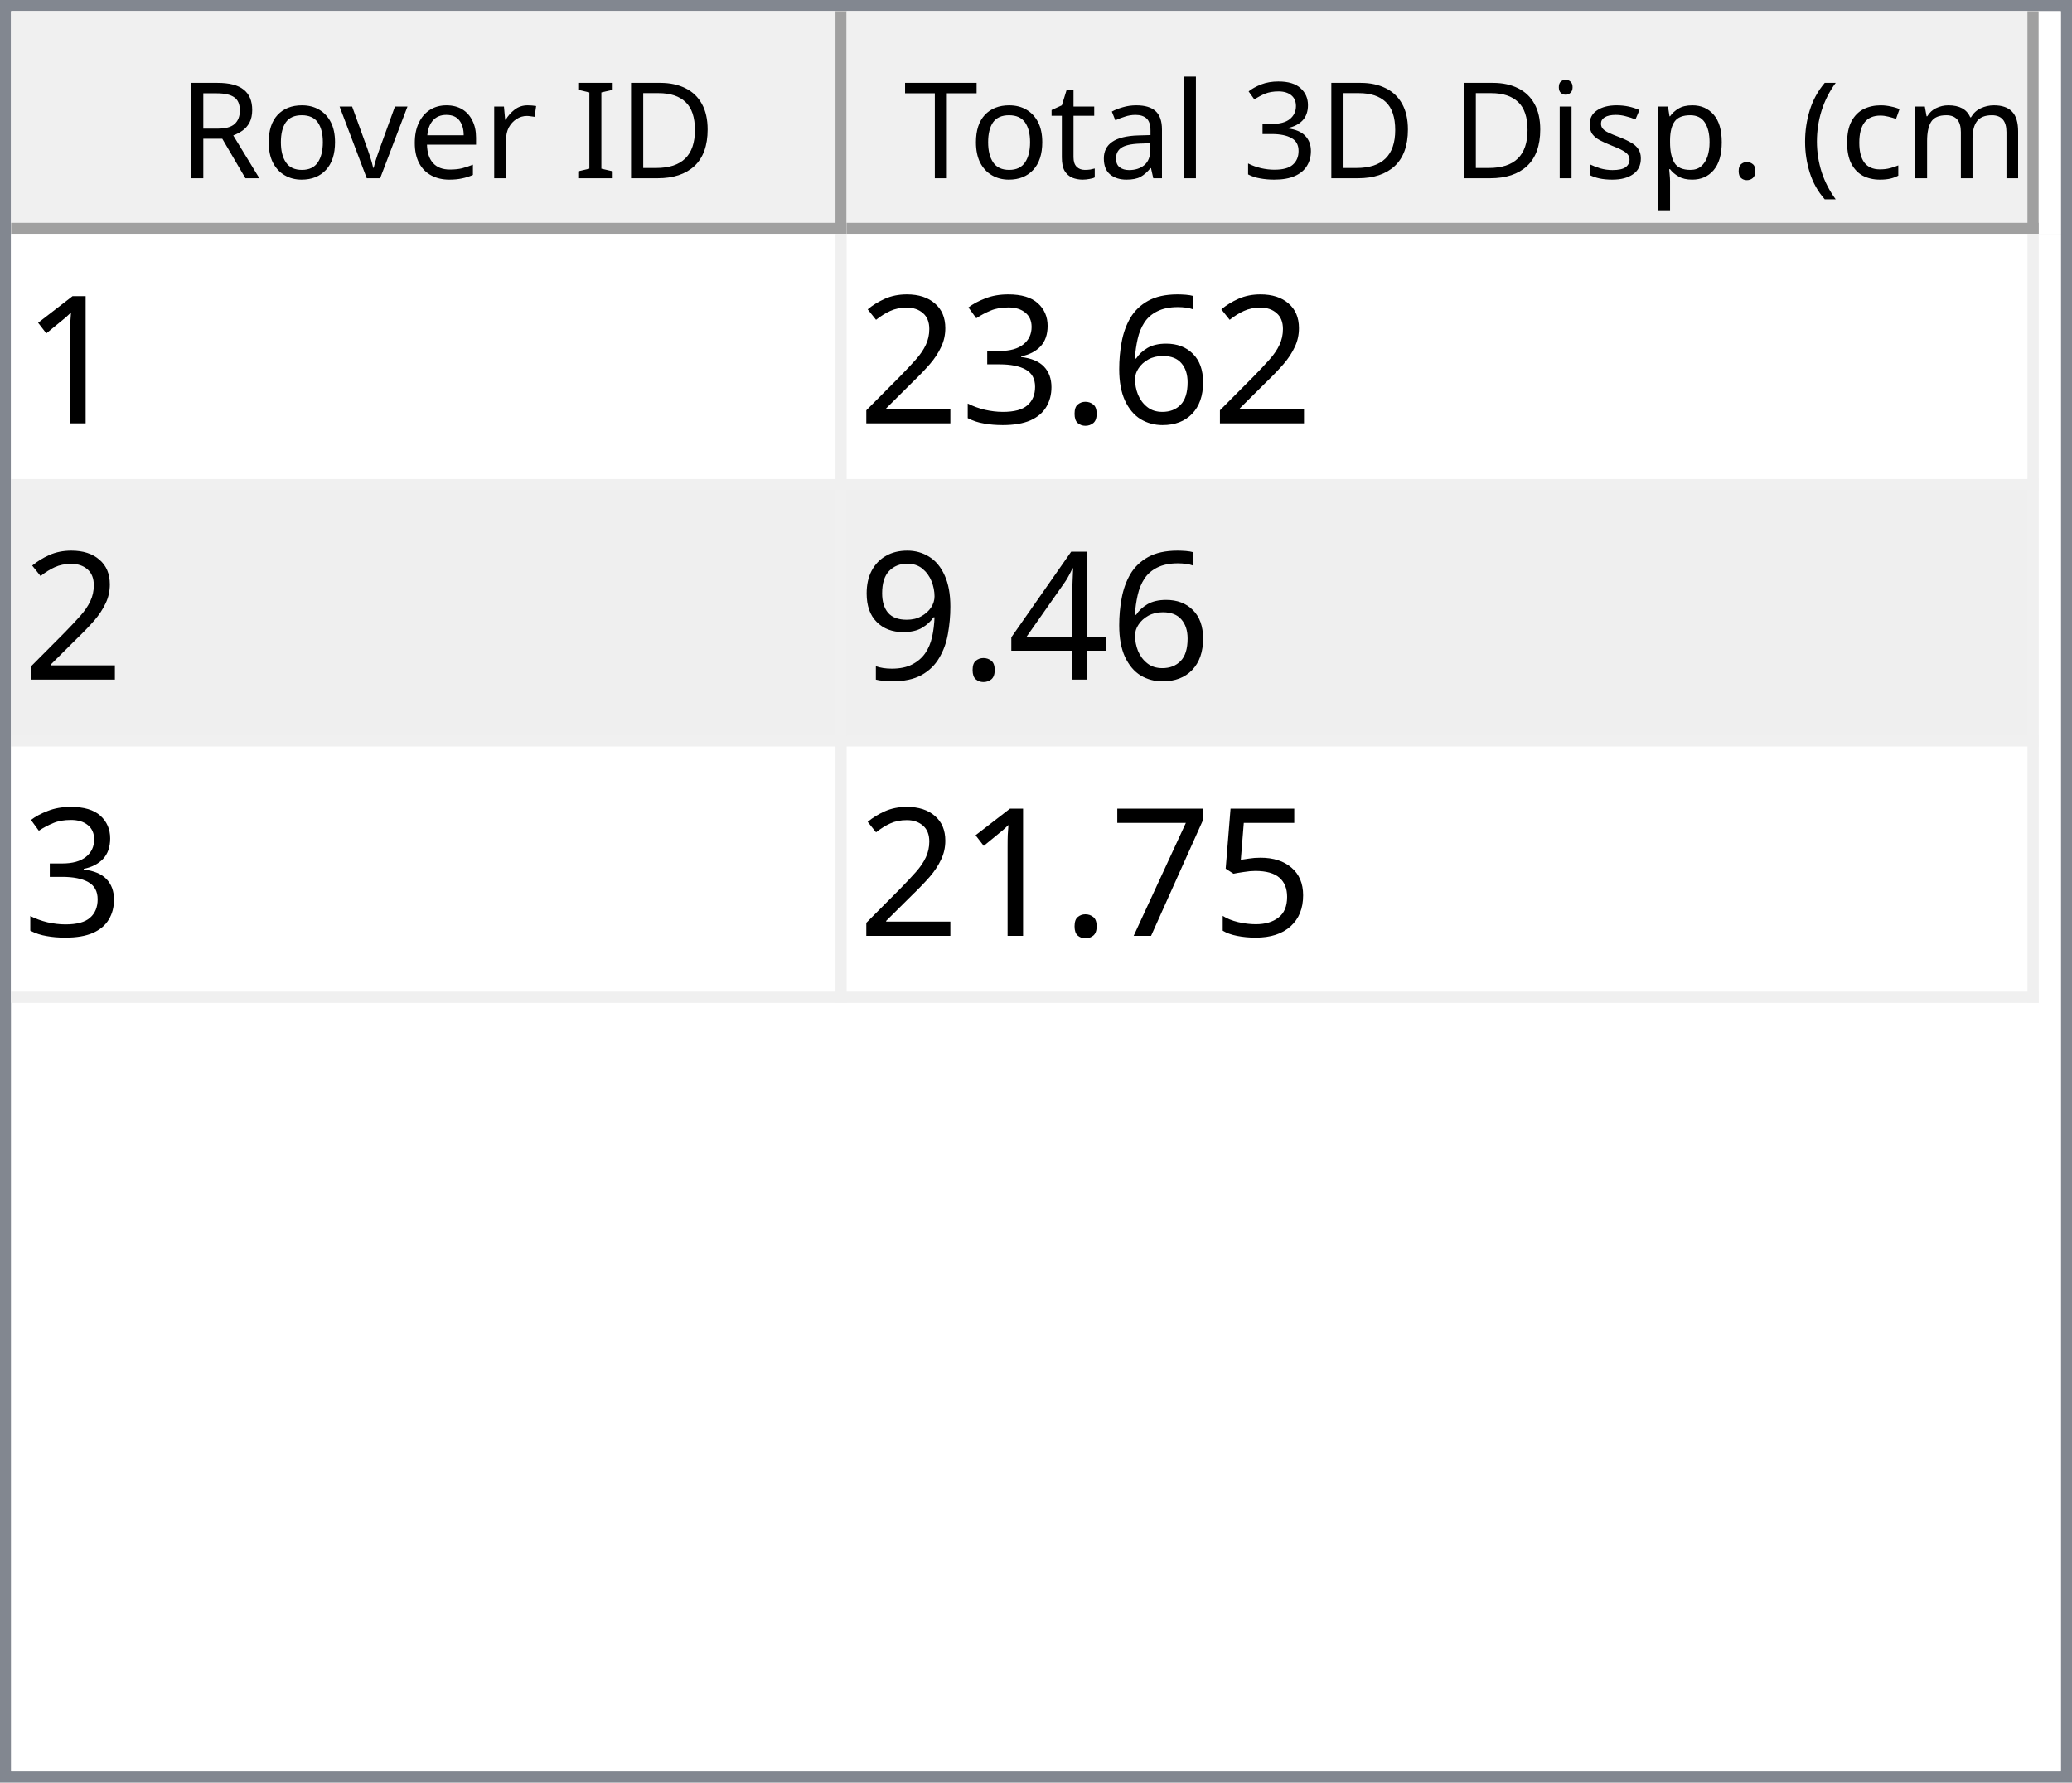
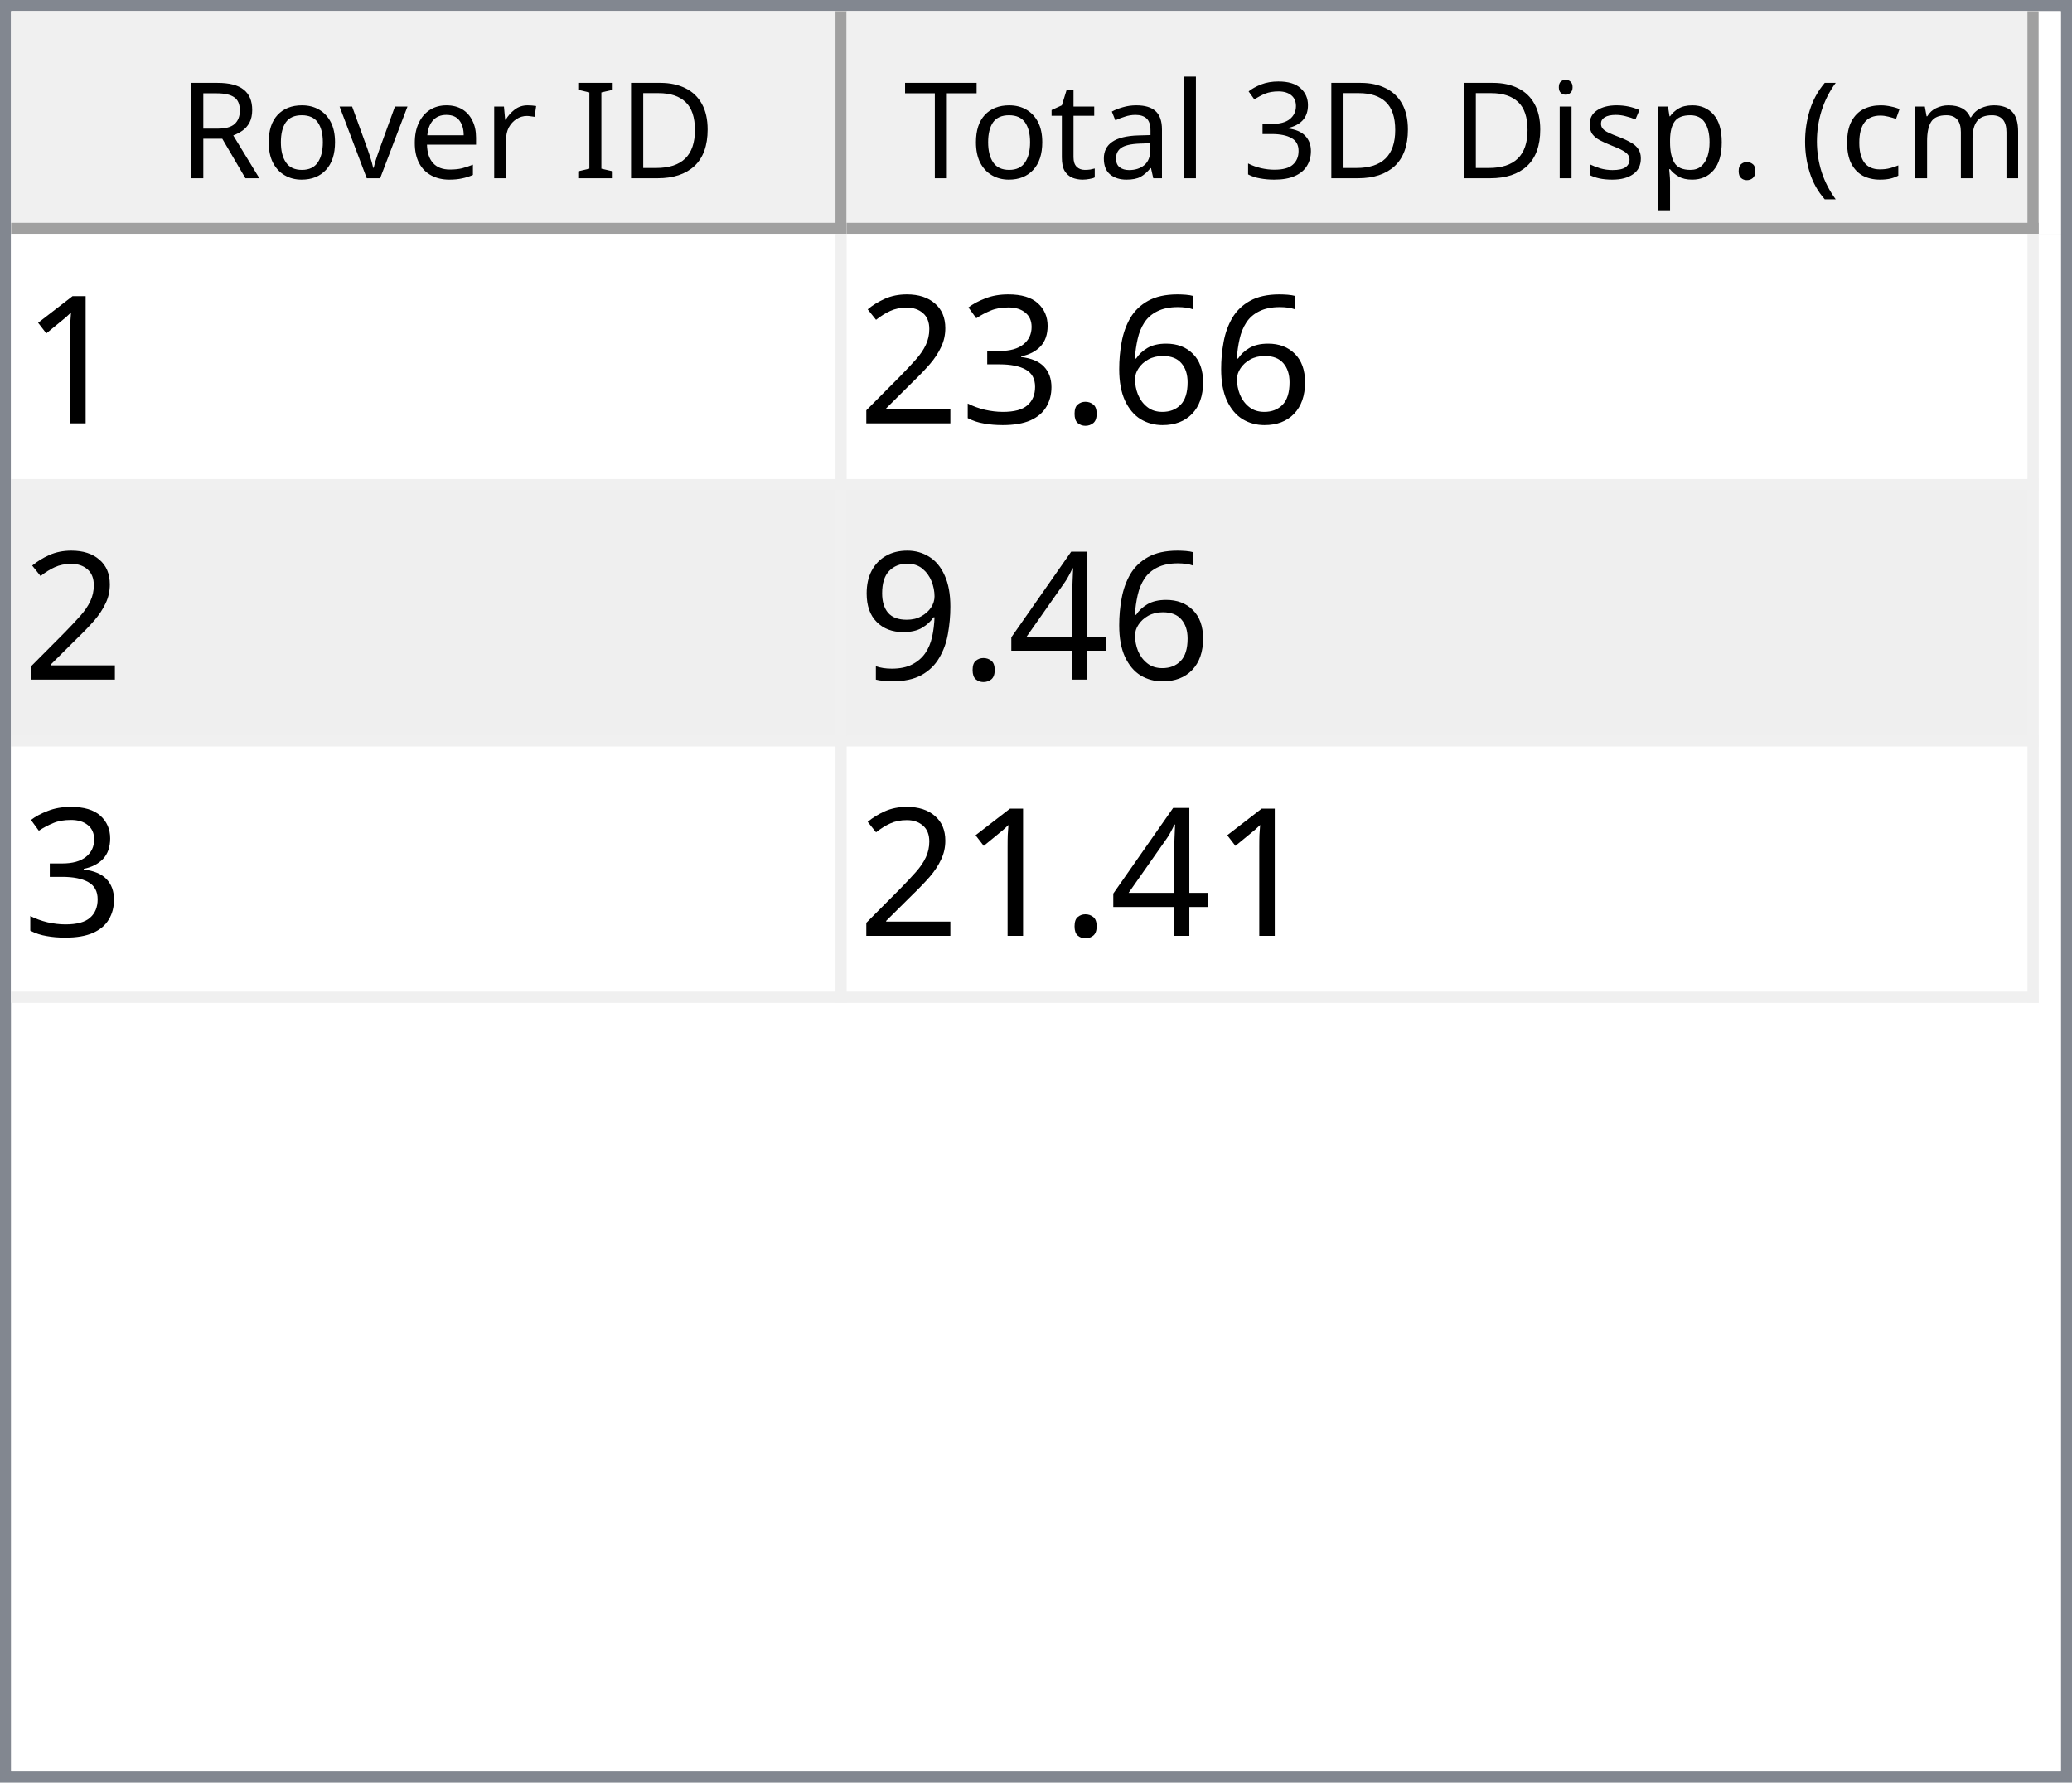
<svg xmlns="http://www.w3.org/2000/svg" style="fill-opacity:1; color-rendering:auto; color-interpolation:auto; text-rendering:auto; stroke:black; stroke-linecap:square; stroke-miterlimit:10; shape-rendering:auto; stroke-opacity:1; fill:black; stroke-dasharray:none; font-weight:normal; stroke-width:1; font-family:'Dialog'; font-style:normal; stroke-linejoin:miter; font-size:12px; stroke-dashoffset:0; image-rendering:auto;" width="186" height="160">
  <defs id="genericDefs" />
  <g>
    <defs id="defs1">
      <clipPath clipPathUnits="userSpaceOnUse" id="clipPath1">
        <path d="M0 0 L186 0 L186 160 L0 160 L0 0 Z" />
      </clipPath>
      <clipPath clipPathUnits="userSpaceOnUse" id="clipPath2">
        <path d="M0 0 L0 160 L186 160 L186 0 Z" />
      </clipPath>
      <clipPath clipPathUnits="userSpaceOnUse" id="clipPath3">
        <path d="M0 0 L0 20 L184 20 L184 0 Z" />
      </clipPath>
      <clipPath clipPathUnits="userSpaceOnUse" id="clipPath4">
        <path d="M0 0 L0 20 L75 20 L75 0 Z" />
      </clipPath>
      <clipPath clipPathUnits="userSpaceOnUse" id="clipPath5">
        <path d="M1 1 L1 19 L74 19 L74 1 Z" />
      </clipPath>
      <clipPath clipPathUnits="userSpaceOnUse" id="clipPath6">
        <path d="M0 0 L0 18 L73 18 L73 0 Z" />
      </clipPath>
      <clipPath clipPathUnits="userSpaceOnUse" id="clipPath7">
        <path d="M-0.5 -0.5 L-0.5 19.5 L74.5 19.5 L74.5 -0.5 Z" />
      </clipPath>
      <clipPath clipPathUnits="userSpaceOnUse" id="clipPath8">
        <path d="M0 0 L0 20 L107 20 L107 0 Z" />
      </clipPath>
      <clipPath clipPathUnits="userSpaceOnUse" id="clipPath9">
        <path d="M1 1 L1 19 L106 19 L106 1 Z" />
      </clipPath>
      <clipPath clipPathUnits="userSpaceOnUse" id="clipPath10">
        <path d="M0 0 L0 18 L105 18 L105 0 Z" />
      </clipPath>
      <clipPath clipPathUnits="userSpaceOnUse" id="clipPath11">
        <path d="M-0.5 -0.5 L-0.5 19.5 L106.5 19.5 L106.5 -0.5 Z" />
      </clipPath>
      <clipPath clipPathUnits="userSpaceOnUse" id="clipPath12">
        <path d="M0 0 L0 138 L184 138 L184 0 Z" />
      </clipPath>
      <clipPath clipPathUnits="userSpaceOnUse" id="clipPath13">
        <path d="M0 0 L0 69 L182 69 L182 0 Z" />
      </clipPath>
      <clipPath clipPathUnits="userSpaceOnUse" id="clipPath14">
        <path d="M-0.5 -0.5 L-0.5 68.5 L181.5 68.5 L181.5 -0.5 Z" />
      </clipPath>
      <clipPath clipPathUnits="userSpaceOnUse" id="clipPath15">
        <path d="M0 0 L0 22 L74 22 L74 0 Z" />
      </clipPath>
      <clipPath clipPathUnits="userSpaceOnUse" id="clipPath16">
        <path d="M0 0 L0 22 L106 22 L106 0 Z" />
      </clipPath>
      <font horiz-adv-x="64.551" id="font1">
        <font-face ascent="107.91" descent="25.098" units-per-em="100" style="font-style:normal; font-family:Segoe UI; font-weight:normal;" />
        <missing-glyph horiz-adv-x="64.551" d="M8.109 0 L8.109 68.266 L56.453 68.266 L56.453 0 L8.109 0 ZM15.328 7.234 L49.219 7.234 L49.219 61.031 L15.328 61.031 L15.328 7.234 Z" />
        <glyph unicode="D" horiz-adv-x="70.117" d="M9.188 0 L9.188 70.016 L28.516 70.016 Q65.531 70.016 65.531 35.891 Q65.531 19.672 55.25 9.836 Q44.969 0 27.734 0 L9.188 0 ZM17.391 62.594 L17.391 7.422 L27.828 7.422 Q41.609 7.422 49.273 14.797 Q56.938 22.172 56.938 35.688 Q56.938 62.594 28.328 62.594 L17.391 62.594 Z" />
        <glyph unicode="I" horiz-adv-x="26.611" d="M17.391 0 L9.188 0 L9.188 70.016 L17.391 70.016 L17.391 0 Z" />
        <glyph unicode=" " horiz-adv-x="27.393" d="" />
        <glyph unicode="r" horiz-adv-x="34.766" d="M34.188 41.891 Q32.078 43.5 28.125 43.5 Q23 43.5 19.555 38.672 Q16.109 33.844 16.109 25.484 L16.109 0 L8.109 0 L8.109 50 L16.109 50 L16.109 39.703 L16.312 39.703 Q18.016 44.969 21.531 47.922 Q25.047 50.875 29.391 50.875 Q32.516 50.875 34.188 50.203 L34.188 41.891 Z" />
        <glyph unicode="e" horiz-adv-x="52.295" d="M48.297 23 L12.984 23 Q13.188 14.656 17.484 10.109 Q21.781 5.562 29.297 5.562 Q37.75 5.562 44.828 11.141 L44.828 3.609 Q38.234 -1.172 27.391 -1.172 Q16.797 -1.172 10.742 5.641 Q4.688 12.453 4.688 24.812 Q4.688 36.469 11.305 43.82 Q17.922 51.172 27.734 51.172 Q37.547 51.172 42.922 44.828 Q48.297 38.484 48.297 27.203 L48.297 23 ZM40.094 29.781 Q40.047 36.719 36.75 40.578 Q33.453 44.438 27.594 44.438 Q21.922 44.438 17.969 40.383 Q14.016 36.328 13.094 29.781 L40.094 29.781 Z" />
        <glyph unicode="v" horiz-adv-x="47.9" d="M47.406 50 L27.484 0 L19.625 0 L0.688 50 L9.469 50 L22.172 13.672 Q23.578 9.672 23.922 6.688 L24.125 6.688 Q24.609 10.453 25.688 13.484 L38.969 50 L47.406 50 Z" />
        <glyph unicode="o" horiz-adv-x="58.594" d="M29 -1.172 Q17.922 -1.172 11.305 5.836 Q4.688 12.844 4.688 24.422 Q4.688 37.016 11.57 44.094 Q18.453 51.172 30.172 51.172 Q41.359 51.172 47.633 44.289 Q53.906 37.406 53.906 25.203 Q53.906 13.234 47.141 6.031 Q40.375 -1.172 29 -1.172 ZM29.594 44.438 Q21.875 44.438 17.383 39.188 Q12.891 33.938 12.891 24.703 Q12.891 15.828 17.43 10.695 Q21.969 5.562 29.594 5.562 Q37.359 5.562 41.531 10.594 Q45.703 15.625 45.703 24.906 Q45.703 34.281 41.531 39.359 Q37.359 44.438 29.594 44.438 Z" />
        <glyph unicode="R" horiz-adv-x="59.814" d="M59.375 0 L49.609 0 L37.891 19.625 Q36.281 22.359 34.766 24.289 Q33.25 26.219 31.664 27.438 Q30.078 28.656 28.25 29.219 Q26.422 29.781 24.125 29.781 L17.391 29.781 L17.391 0 L9.188 0 L9.188 70.016 L30.078 70.016 Q34.672 70.016 38.555 68.867 Q42.438 67.719 45.289 65.375 Q48.141 63.031 49.758 59.547 Q51.375 56.062 51.375 51.375 Q51.375 47.703 50.273 44.656 Q49.172 41.609 47.148 39.211 Q45.125 36.812 42.266 35.133 Q39.406 33.453 35.844 32.516 L35.844 32.328 Q37.594 31.547 38.891 30.547 Q40.188 29.547 41.359 28.18 Q42.531 26.812 43.68 25.078 Q44.828 23.344 46.234 21.047 L59.375 0 ZM17.391 62.594 L17.391 37.203 L28.516 37.203 Q31.594 37.203 34.203 38.133 Q36.812 39.062 38.719 40.797 Q40.625 42.531 41.703 45.047 Q42.781 47.562 42.781 50.688 Q42.781 56.297 39.141 59.445 Q35.5 62.594 28.609 62.594 L17.391 62.594 Z" />
        <glyph unicode=")" horiz-adv-x="30.176" d="M8.297 -15.922 L1.172 -15.922 Q16.406 2.344 16.406 26.812 Q16.406 51.469 1.078 70.016 L8.297 70.016 Q23.531 52.156 23.531 26.703 Q23.531 1.375 8.297 -15.922 Z" />
        <glyph unicode="m" horiz-adv-x="86.133" d="M79.109 0 L71.094 0 L71.094 28.719 Q71.094 37.016 68.531 40.727 Q65.969 44.438 59.906 44.438 Q54.781 44.438 51.195 39.75 Q47.609 35.062 47.609 28.516 L47.609 0 L39.594 0 L39.594 29.688 Q39.594 44.438 28.219 44.438 Q22.953 44.438 19.531 40.016 Q16.109 35.594 16.109 28.516 L16.109 0 L8.109 0 L8.109 50 L16.109 50 L16.109 42.094 L16.312 42.094 Q21.625 51.172 31.844 51.172 Q36.969 51.172 40.773 48.312 Q44.578 45.453 46 40.828 Q51.562 51.172 62.594 51.172 Q79.109 51.172 79.109 30.812 L79.109 0 Z" />
        <glyph unicode="c" horiz-adv-x="46.191" d="M42.188 2.297 Q36.422 -1.172 28.516 -1.172 Q17.828 -1.172 11.258 5.789 Q4.688 12.75 4.688 23.828 Q4.688 36.188 11.766 43.68 Q18.844 51.172 30.672 51.172 Q37.25 51.172 42.281 48.734 L42.281 40.531 Q36.719 44.438 30.375 44.438 Q22.703 44.438 17.797 38.945 Q12.891 33.453 12.891 24.516 Q12.891 15.719 17.508 10.641 Q22.125 5.562 29.891 5.562 Q36.422 5.562 42.188 9.906 L42.188 2.297 Z" />
        <glyph unicode="(" horiz-adv-x="30.176" d="M29.109 -15.922 L21.969 -15.922 Q6.844 1.375 6.844 26.703 Q6.844 52.156 21.969 70.016 L29.203 70.016 Q13.875 51.469 13.875 26.812 Q13.875 2.344 29.109 -15.922 Z" />
        <glyph unicode="." horiz-adv-x="21.68" d="M10.891 -1.078 Q8.641 -1.078 7.055 0.539 Q5.469 2.156 5.469 4.391 Q5.469 6.641 7.055 8.273 Q8.641 9.906 10.891 9.906 Q13.188 9.906 14.797 8.273 Q16.406 6.641 16.406 4.391 Q16.406 2.156 14.797 0.539 Q13.188 -1.078 10.891 -1.078 Z" />
        <glyph unicode="p" horiz-adv-x="58.789" d="M16.312 7.234 L16.109 7.234 L16.109 -23 L8.109 -23 L8.109 50 L16.109 50 L16.109 41.219 L16.312 41.219 Q22.219 51.172 33.594 51.172 Q43.266 51.172 48.688 44.461 Q54.109 37.75 54.109 26.469 Q54.109 13.922 48 6.375 Q41.891 -1.172 31.297 -1.172 Q21.578 -1.172 16.312 7.234 ZM16.109 27.391 L16.109 20.406 Q16.109 14.203 20.141 9.883 Q24.172 5.562 30.375 5.562 Q37.641 5.562 41.773 11.133 Q45.906 16.703 45.906 26.609 Q45.906 34.969 42.047 39.703 Q38.188 44.438 31.594 44.438 Q24.609 44.438 20.359 39.578 Q16.109 34.719 16.109 27.391 Z" />
        <glyph unicode="s" horiz-adv-x="42.432" d="M5.078 1.812 L5.078 10.406 Q11.625 5.562 19.484 5.562 Q30.031 5.562 30.031 12.594 Q30.031 14.594 29.125 15.992 Q28.219 17.391 26.68 18.461 Q25.141 19.531 23.07 20.383 Q21 21.234 18.609 22.172 Q15.281 23.484 12.766 24.828 Q10.25 26.172 8.57 27.859 Q6.891 29.547 6.031 31.695 Q5.172 33.844 5.172 36.719 Q5.172 40.234 6.789 42.945 Q8.406 45.656 11.086 47.484 Q13.766 49.312 17.211 50.242 Q20.656 51.172 24.312 51.172 Q30.812 51.172 35.938 48.922 L35.938 40.828 Q30.422 44.438 23.25 44.438 Q21 44.438 19.195 43.922 Q17.391 43.406 16.094 42.477 Q14.797 41.547 14.086 40.258 Q13.375 38.969 13.375 37.406 Q13.375 35.453 14.086 34.133 Q14.797 32.812 16.164 31.789 Q17.531 30.766 19.484 29.938 Q21.438 29.109 23.922 28.125 Q27.25 26.859 29.883 25.516 Q32.516 24.172 34.375 22.484 Q36.234 20.797 37.234 18.602 Q38.234 16.406 38.234 13.375 Q38.234 9.672 36.602 6.938 Q34.969 4.203 32.234 2.398 Q29.5 0.594 25.93 -0.289 Q22.359 -1.172 18.453 -1.172 Q10.75 -1.172 5.078 1.812 Z" />
        <glyph unicode="i" horiz-adv-x="24.219" d="M12.203 62.703 Q10.062 62.703 8.547 64.164 Q7.031 65.625 7.031 67.875 Q7.031 70.125 8.547 71.609 Q10.062 73.094 12.203 73.094 Q14.406 73.094 15.945 71.609 Q17.484 70.125 17.484 67.875 Q17.484 65.719 15.945 64.211 Q14.406 62.703 12.203 62.703 ZM16.109 0 L8.109 0 L8.109 50 L16.109 50 L16.109 0 Z" />
        <glyph unicode="3" horiz-adv-x="53.906" d="M46.531 19.828 Q46.531 15.094 44.75 11.211 Q42.969 7.328 39.719 4.57 Q36.469 1.812 31.93 0.297 Q27.391 -1.219 21.922 -1.219 Q11.922 -1.219 6 2.594 L6 11.188 Q13.094 5.609 22.219 5.609 Q25.875 5.609 28.828 6.539 Q31.781 7.469 33.906 9.227 Q36.031 10.984 37.18 13.477 Q38.328 15.969 38.328 19.094 Q38.328 32.812 18.797 32.812 L12.984 32.812 L12.984 39.594 L18.5 39.594 Q35.797 39.594 35.797 52.484 Q35.797 64.406 22.609 64.406 Q15.188 64.406 8.688 59.422 L8.688 67.188 Q15.375 71.188 24.609 71.188 Q29 71.188 32.57 69.969 Q36.141 68.75 38.68 66.555 Q41.219 64.359 42.609 61.281 Q44 58.203 44 54.5 Q44 40.672 30.031 36.719 L30.031 36.531 Q33.594 36.141 36.625 34.797 Q39.656 33.453 41.852 31.305 Q44.047 29.156 45.289 26.25 Q46.531 23.344 46.531 19.828 Z" />
        <glyph unicode="l" horiz-adv-x="24.219" d="M16.109 0 L8.109 0 L8.109 74.031 L16.109 74.031 L16.109 0 Z" />
        <glyph unicode="a" horiz-adv-x="50.879" d="M43.891 0 L35.891 0 L35.891 7.812 L35.688 7.812 Q30.469 -1.172 20.312 -1.172 Q12.844 -1.172 8.617 2.781 Q4.391 6.734 4.391 13.281 Q4.391 27.297 20.906 29.594 L35.891 31.688 Q35.891 44.438 25.594 44.438 Q16.547 44.438 9.281 38.281 L9.281 46.484 Q16.656 51.172 26.266 51.172 Q43.891 51.172 43.891 32.516 L43.891 0 ZM35.891 25.297 L23.828 23.641 Q18.266 22.859 15.43 20.875 Q12.594 18.891 12.594 13.875 Q12.594 10.203 15.211 7.883 Q17.828 5.562 22.172 5.562 Q28.125 5.562 32.008 9.742 Q35.891 13.922 35.891 20.312 L35.891 25.297 Z" />
        <glyph unicode="t" horiz-adv-x="33.887" d="M31.297 0.484 Q28.469 -1.078 23.828 -1.078 Q10.688 -1.078 10.688 13.578 L10.688 43.172 L2.094 43.172 L2.094 50 L10.688 50 L10.688 62.203 L18.703 64.797 L18.703 50 L31.297 50 L31.297 43.172 L18.703 43.172 L18.703 14.984 Q18.703 9.969 20.414 7.82 Q22.125 5.672 26.078 5.672 Q29.109 5.672 31.297 7.328 L31.297 0.484 Z" />
        <glyph unicode="T" horiz-adv-x="52.393" d="M50.594 62.594 L30.375 62.594 L30.375 0 L22.172 0 L22.172 62.594 L2 62.594 L2 70.016 L50.594 70.016 L50.594 62.594 Z" />
      </font>
      <font horiz-adv-x="75.0" id="font2">
        <font-face ascent="100.537" descent="21.973" units-per-em="100" style="font-style:normal; font-family:sans-serif; font-weight:normal;" />
        <missing-glyph horiz-adv-x="75.0" d="M12.5 0 L12.5 62.5 L62.5 62.5 L62.5 0 L12.5 0 ZM14.062 1.562 L60.938 1.562 L60.938 60.938 L14.062 60.938 L14.062 1.562 Z" />
        <glyph unicode="1" horiz-adv-x="55.615" d="M37.25 0 L28.469 0 L28.469 56 Q25.297 52.984 20.141 49.953 Q14.984 46.922 10.891 45.406 L10.891 53.906 Q18.266 57.375 23.781 62.305 Q29.297 67.234 31.594 71.875 L37.25 71.875 L37.25 0 Z" />
        <glyph unicode="6" horiz-adv-x="55.615" d="M49.75 54.047 L41.016 53.375 Q39.844 58.547 37.703 60.891 Q34.125 64.656 28.906 64.656 Q24.703 64.656 21.531 62.312 Q17.391 59.281 14.992 53.469 Q12.594 47.656 12.5 36.922 Q15.672 41.75 20.266 44.094 Q24.859 46.438 29.891 46.438 Q38.672 46.438 44.852 39.969 Q51.031 33.5 51.031 23.25 Q51.031 16.5 48.125 10.719 Q45.219 4.938 40.141 1.859 Q35.062 -1.219 28.609 -1.219 Q17.625 -1.219 10.695 6.859 Q3.766 14.938 3.766 33.5 Q3.766 54.25 11.422 63.672 Q18.109 71.875 29.438 71.875 Q37.891 71.875 43.289 67.141 Q48.688 62.406 49.75 54.047 ZM13.875 23.188 Q13.875 18.656 15.797 14.508 Q17.719 10.359 21.188 8.18 Q24.656 6 28.469 6 Q34.031 6 38.039 10.492 Q42.047 14.984 42.047 22.703 Q42.047 30.125 38.086 34.398 Q34.125 38.672 28.125 38.672 Q22.172 38.672 18.023 34.398 Q13.875 30.125 13.875 23.188 Z" />
        <glyph unicode="." horiz-adv-x="27.783" d="M9.078 0 L9.078 10.016 L19.094 10.016 L19.094 0 L9.078 0 Z" />
        <glyph unicode="3" horiz-adv-x="55.615" d="M4.203 18.891 L12.984 20.062 Q14.5 12.594 18.141 9.297 Q21.781 6 27 6 Q33.203 6 37.477 10.297 Q41.75 14.594 41.75 20.953 Q41.75 27 37.797 30.93 Q33.844 34.859 27.734 34.859 Q25.25 34.859 21.531 33.891 L22.516 41.609 Q23.391 41.5 23.922 41.5 Q29.547 41.5 34.039 44.43 Q38.531 47.359 38.531 53.469 Q38.531 58.297 35.258 61.477 Q31.984 64.656 26.812 64.656 Q21.688 64.656 18.266 61.43 Q14.844 58.203 13.875 51.766 L5.078 53.328 Q6.688 62.156 12.398 67.016 Q18.109 71.875 26.609 71.875 Q32.469 71.875 37.398 69.359 Q42.328 66.844 44.945 62.5 Q47.562 58.156 47.562 53.266 Q47.562 48.641 45.07 44.828 Q42.578 41.016 37.703 38.766 Q44.047 37.312 47.562 32.695 Q51.078 28.078 51.078 21.141 Q51.078 11.766 44.242 5.25 Q37.406 -1.266 26.953 -1.266 Q17.531 -1.266 11.305 4.352 Q5.078 9.969 4.203 18.891 Z" />
        <glyph unicode="2" horiz-adv-x="55.615" d="M50.344 8.453 L50.344 0 L3.031 0 Q2.938 3.172 4.047 6.109 Q5.859 10.938 9.836 15.625 Q13.812 20.312 21.344 26.469 Q33.016 36.031 37.117 41.625 Q41.219 47.219 41.219 52.203 Q41.219 57.422 37.477 61.008 Q33.734 64.594 27.734 64.594 Q21.391 64.594 17.578 60.789 Q13.766 56.984 13.719 50.25 L4.688 51.172 Q5.609 61.281 11.664 66.578 Q17.719 71.875 27.938 71.875 Q38.234 71.875 44.242 66.164 Q50.25 60.453 50.25 52 Q50.25 47.703 48.492 43.555 Q46.734 39.406 42.656 34.812 Q38.578 30.219 29.109 22.219 Q21.188 15.578 18.945 13.211 Q16.703 10.844 15.234 8.453 L50.344 8.453 Z" />
        <glyph unicode="4" horiz-adv-x="55.615" d="M32.328 0 L32.328 17.141 L1.266 17.141 L1.266 25.203 L33.938 71.578 L41.109 71.578 L41.109 25.203 L50.781 25.203 L50.781 17.141 L41.109 17.141 L41.109 0 L32.328 0 ZM32.328 25.203 L32.328 57.469 L9.906 25.203 L32.328 25.203 Z" />
        <glyph unicode="9" horiz-adv-x="55.615" d="M5.469 16.547 L13.922 17.328 Q14.984 11.375 18.016 8.688 Q21.047 6 25.781 6 Q29.828 6 32.883 7.859 Q35.938 9.719 37.891 12.82 Q39.844 15.922 41.164 21.195 Q42.484 26.469 42.484 31.938 Q42.484 32.516 42.438 33.688 Q39.797 29.5 35.234 26.883 Q30.672 24.266 25.344 24.266 Q16.453 24.266 10.305 30.711 Q4.156 37.156 4.156 47.703 Q4.156 58.594 10.578 65.234 Q17 71.875 26.656 71.875 Q33.641 71.875 39.43 68.117 Q45.219 64.359 48.219 57.398 Q51.219 50.438 51.219 37.25 Q51.219 23.531 48.242 15.406 Q45.266 7.281 39.383 3.031 Q33.5 -1.219 25.594 -1.219 Q17.188 -1.219 11.867 3.445 Q6.547 8.109 5.469 16.547 ZM41.453 48.141 Q41.453 55.719 37.43 60.156 Q33.406 64.594 27.734 64.594 Q21.875 64.594 17.531 59.812 Q13.188 55.031 13.188 47.406 Q13.188 40.578 17.312 36.305 Q21.438 32.031 27.484 32.031 Q33.594 32.031 37.523 36.305 Q41.453 40.578 41.453 48.141 Z" />
-         <glyph unicode="5" horiz-adv-x="55.615" d="M4.156 18.75 L13.375 19.531 Q14.406 12.797 18.141 9.398 Q21.875 6 27.156 6 Q33.5 6 37.891 10.789 Q42.281 15.578 42.281 23.484 Q42.281 31 38.062 35.352 Q33.844 39.703 27 39.703 Q22.75 39.703 19.336 37.773 Q15.922 35.844 13.969 32.766 L5.719 33.844 L12.641 70.609 L48.25 70.609 L48.25 62.203 L19.672 62.203 L15.828 42.969 Q22.266 47.469 29.344 47.469 Q38.719 47.469 45.164 40.969 Q51.609 34.469 51.609 24.266 Q51.609 14.547 45.953 7.469 Q39.062 -1.219 27.156 -1.219 Q17.391 -1.219 11.211 4.25 Q5.031 9.719 4.156 18.75 Z" />
-         <glyph unicode="7" horiz-adv-x="55.615" d="M4.734 62.203 L4.734 70.656 L51.078 70.656 L51.078 63.812 Q44.234 56.547 37.523 44.484 Q30.812 32.422 27.156 19.672 Q24.516 10.688 23.781 0 L14.75 0 Q14.891 8.453 18.062 20.414 Q21.234 32.375 27.172 43.484 Q33.109 54.594 39.797 62.203 L4.734 62.203 Z" />
      </font>
    </defs>
    <g style="fill:white; stroke:white;">
      <rect x="0" y="0" width="186" style="clip-path:url(#clipPath1); stroke:none;" height="160" />
    </g>
    <g style="fill:white; text-rendering:optimizeSpeed; color-rendering:optimizeSpeed; image-rendering:optimizeSpeed; shape-rendering:crispEdges; stroke:white; color-interpolation:sRGB;">
      <rect x="0" width="186" height="160" y="0" style="stroke:none;" />
      <path style="stroke:none;" d="M0 160 L186 160 L186 0 L0 0 Z" />
    </g>
    <g style="fill:rgb(240,240,240); font-family:'Segoe UI'; stroke:rgb(240,240,240);">
      <rect x="0" y="0" width="186" style="clip-path:url(#clipPath2); stroke:none;" height="160" />
    </g>
    <g style="fill:rgb(130,135,144); font-family:'Segoe UI'; stroke:rgb(130,135,144);">
      <path d="M0 0 L186 0 L186 160 L0 160 L0 0 ZM1 1 L185 1 L185 159 L1 159 L1 1 Z" style="fill-rule:evenodd; clip-path:url(#clipPath2); stroke:none;" />
    </g>
    <g style="fill:white; font-family:'Segoe UI'; stroke:white;" transform="translate(1,1)">
      <rect x="0" y="0" width="184" style="clip-path:url(#clipPath3); stroke:none;" height="20" />
    </g>
    <g style="fill:rgb(240,240,240); font-family:'Segoe UI'; stroke:rgb(240,240,240);" transform="translate(1,1)">
      <rect x="0" y="0" width="75" style="clip-path:url(#clipPath4); stroke:none;" height="20" />
    </g>
    <g style="font-family:'Segoe UI';" transform="translate(2,2)">
      <text x="14" xml:space="preserve" y="14" style="clip-path:url(#clipPath6); stroke:none;">Rover ID</text>
    </g>
    <g style="fill:rgb(160,160,160); font-family:'Segoe UI'; stroke:rgb(160,160,160); stroke-linejoin:bevel;" transform="translate(1.5,1.5)">
      <line x1="74" x2="74" y1="0" style="fill:none; clip-path:url(#clipPath7);" y2="19" />
    </g>
    <g style="fill:rgb(160,160,160); font-family:'Segoe UI'; stroke:rgb(160,160,160); stroke-linejoin:bevel;" transform="matrix(1,0,0,1,1,1) translate(0.5,0.5)">
      <line x1="0" x2="74" y1="19" style="fill:none; clip-path:url(#clipPath7);" y2="19" />
    </g>
    <g style="fill:rgb(240,240,240); font-family:'Segoe UI'; stroke:rgb(240,240,240);" transform="translate(76,1)">
      <rect x="0" y="0" width="107" style="clip-path:url(#clipPath8); stroke:none;" height="20" />
    </g>
    <g style="font-family:'Segoe UI';" transform="translate(77,2)">
      <text x="1" xml:space="preserve" y="14" style="clip-path:url(#clipPath10); stroke:none;"> Total 3D Disp. (cm)</text>
    </g>
    <g style="fill:rgb(160,160,160); font-family:'Segoe UI'; stroke:rgb(160,160,160); stroke-linejoin:bevel;" transform="translate(76.5,1.5)">
      <line x1="106" x2="106" y1="0" style="fill:none; clip-path:url(#clipPath11);" y2="19" />
    </g>
    <g style="fill:rgb(160,160,160); font-family:'Segoe UI'; stroke:rgb(160,160,160); stroke-linejoin:bevel;" transform="matrix(1,0,0,1,76,1) translate(0.5,0.5)">
      <line x1="0" x2="106" y1="19" style="fill:none; clip-path:url(#clipPath11);" y2="19" />
    </g>
    <g style="fill:white; font-family:'Segoe UI'; stroke:white;" transform="translate(1,21)">
      <rect x="0" y="0" width="184" style="clip-path:url(#clipPath12); stroke:none;" height="138" />
    </g>
    <g style="fill:rgb(240,240,240); font-size:16px; font-family:sans-serif; stroke:rgb(240,240,240);" transform="translate(1,21)">
      <rect x="0" y="0" width="182" style="clip-path:url(#clipPath13); stroke:none;" height="69" />
      <line transform="translate(0.5,0.5)" x1="0" x2="181" y1="22" style="clip-path:url(#clipPath14); fill:none; stroke-linejoin:bevel;" y2="22" />
    </g>
    <g transform="matrix(1,0,0,1,1,21) translate(0.5,0.5)" style="fill:rgb(240,240,240); font-size:16px; font-family:sans-serif; stroke:rgb(240,240,240); stroke-linejoin:bevel;">
      <line x1="0" x2="181" y1="45" style="fill:none; clip-path:url(#clipPath14);" y2="45" />
    </g>
    <g transform="matrix(1,0,0,1,1,21) translate(0.5,0.5)" style="fill:rgb(240,240,240); font-size:16px; font-family:sans-serif; stroke:rgb(240,240,240); stroke-linejoin:bevel;">
      <line x1="0" x2="181" y1="68" style="fill:none; clip-path:url(#clipPath14);" y2="68" />
    </g>
    <g transform="matrix(1,0,0,1,1,21) translate(0.5,0.5)" style="fill:rgb(240,240,240); font-size:16px; font-family:sans-serif; stroke:rgb(240,240,240); stroke-linejoin:bevel;">
      <line x1="74" x2="74" y1="0" style="fill:none; clip-path:url(#clipPath14);" y2="68" />
    </g>
    <g transform="matrix(1,0,0,1,1,21) translate(0.5,0.5)" style="fill:rgb(240,240,240); font-size:16px; font-family:sans-serif; stroke:rgb(240,240,240); stroke-linejoin:bevel;">
      <line x1="181" x2="181" y1="0" style="fill:none; clip-path:url(#clipPath14);" y2="68" />
    </g>
    <g style="fill:white; font-size:16px; font-family:sans-serif; stroke:white;" transform="matrix(1,0,0,1,1,21)">
      <rect x="0" y="0" width="74" style="clip-path:url(#clipPath15); stroke:none;" height="22" />
      <text x="1" y="17" style="fill:black; clip-path:url(#clipPath15); stroke:none;" xml:space="preserve">1</text>
    </g>
    <g style="fill:white; font-size:16px; font-family:sans-serif; stroke:white;" transform="matrix(1,0,0,1,1,21) translate(75,0)">
      <rect x="0" y="0" width="106" style="clip-path:url(#clipPath16); stroke:none;" height="22" />
-       <text x="1" y="17" style="fill:black; clip-path:url(#clipPath16); stroke:none;" xml:space="preserve">23.62</text>
+       <text x="1" y="17" style="fill:black; clip-path:url(#clipPath16); stroke:none;" xml:space="preserve">23.66</text>
    </g>
    <g style="fill:rgb(239,239,239); font-size:16px; font-family:sans-serif; stroke:rgb(239,239,239);" transform="matrix(1,0,0,1,1,21) translate(0,23)">
      <rect x="0" y="0" width="74" style="clip-path:url(#clipPath15); stroke:none;" height="22" />
      <text x="1" y="17" style="fill:black; clip-path:url(#clipPath15); stroke:none;" xml:space="preserve">2</text>
    </g>
    <g style="fill:rgb(239,239,239); font-size:16px; font-family:sans-serif; stroke:rgb(239,239,239);" transform="matrix(1,0,0,1,1,21) translate(75,23)">
      <rect x="0" y="0" width="106" style="clip-path:url(#clipPath16); stroke:none;" height="22" />
      <text x="1" y="17" style="fill:black; clip-path:url(#clipPath16); stroke:none;" xml:space="preserve">9.46</text>
    </g>
    <g style="fill:white; font-size:16px; font-family:sans-serif; stroke:white;" transform="matrix(1,0,0,1,1,21) translate(0,46)">
      <rect x="0" y="0" width="74" style="clip-path:url(#clipPath15); stroke:none;" height="22" />
      <text x="1" y="17" style="fill:black; clip-path:url(#clipPath15); stroke:none;" xml:space="preserve">3</text>
    </g>
    <g style="fill:white; font-size:16px; font-family:sans-serif; stroke:white;" transform="matrix(1,0,0,1,1,21) translate(75,46)">
      <rect x="0" y="0" width="106" style="clip-path:url(#clipPath16); stroke:none;" height="22" />
-       <text x="1" y="17" style="fill:black; clip-path:url(#clipPath16); stroke:none;" xml:space="preserve">21.75</text>
+       <text x="1" y="17" style="fill:black; clip-path:url(#clipPath16); stroke:none;" xml:space="preserve">21.41</text>
    </g>
  </g>
</svg>
